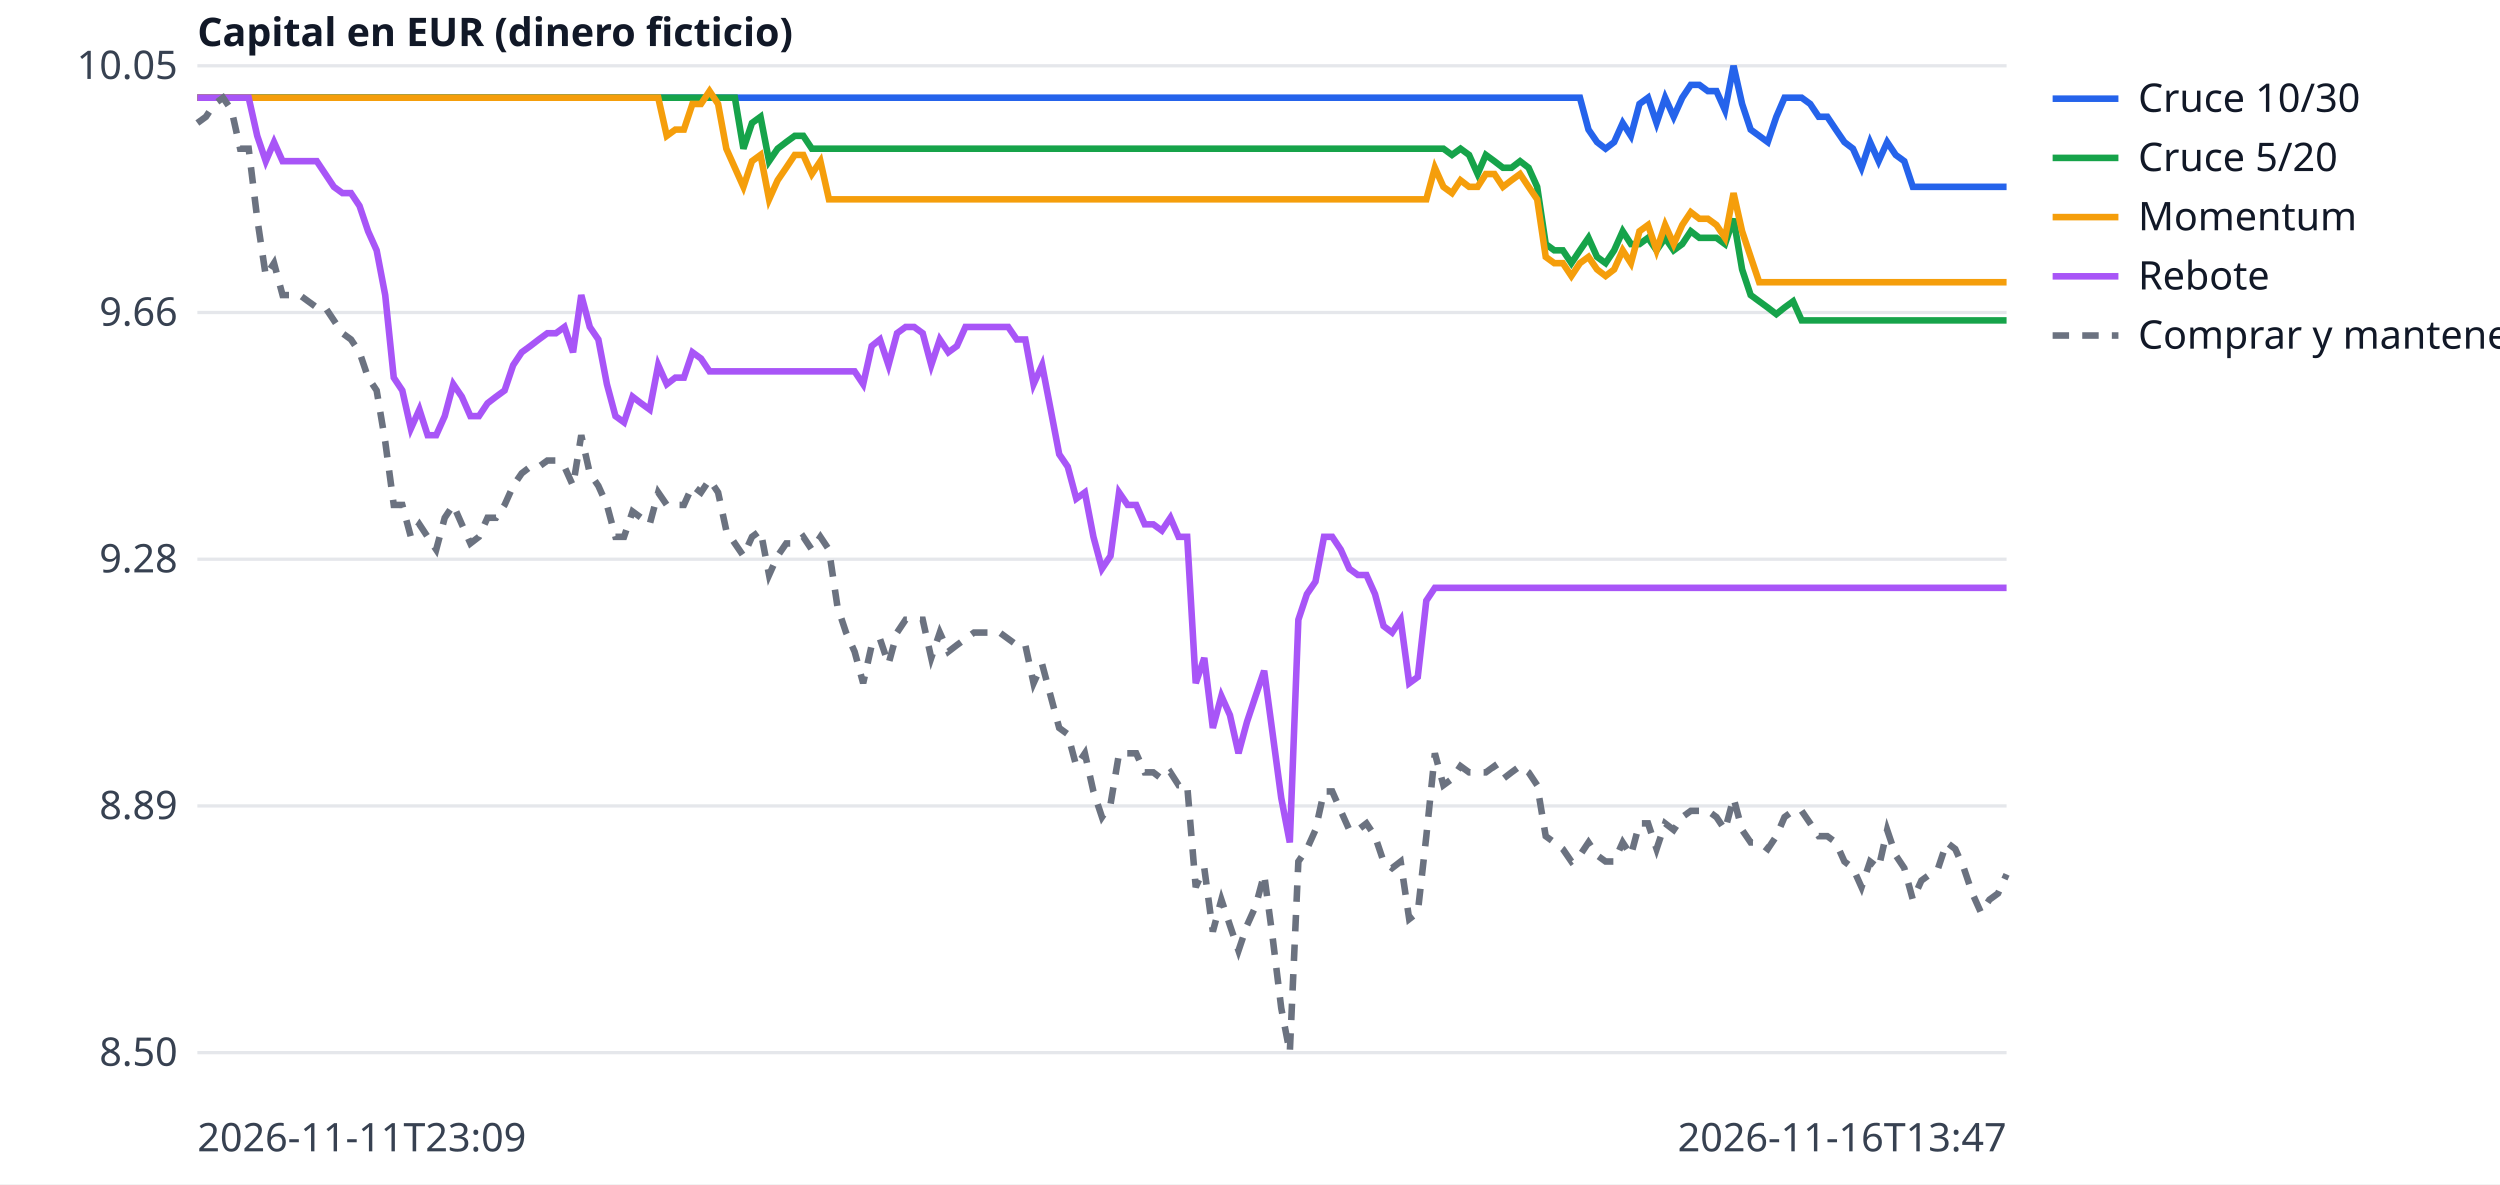
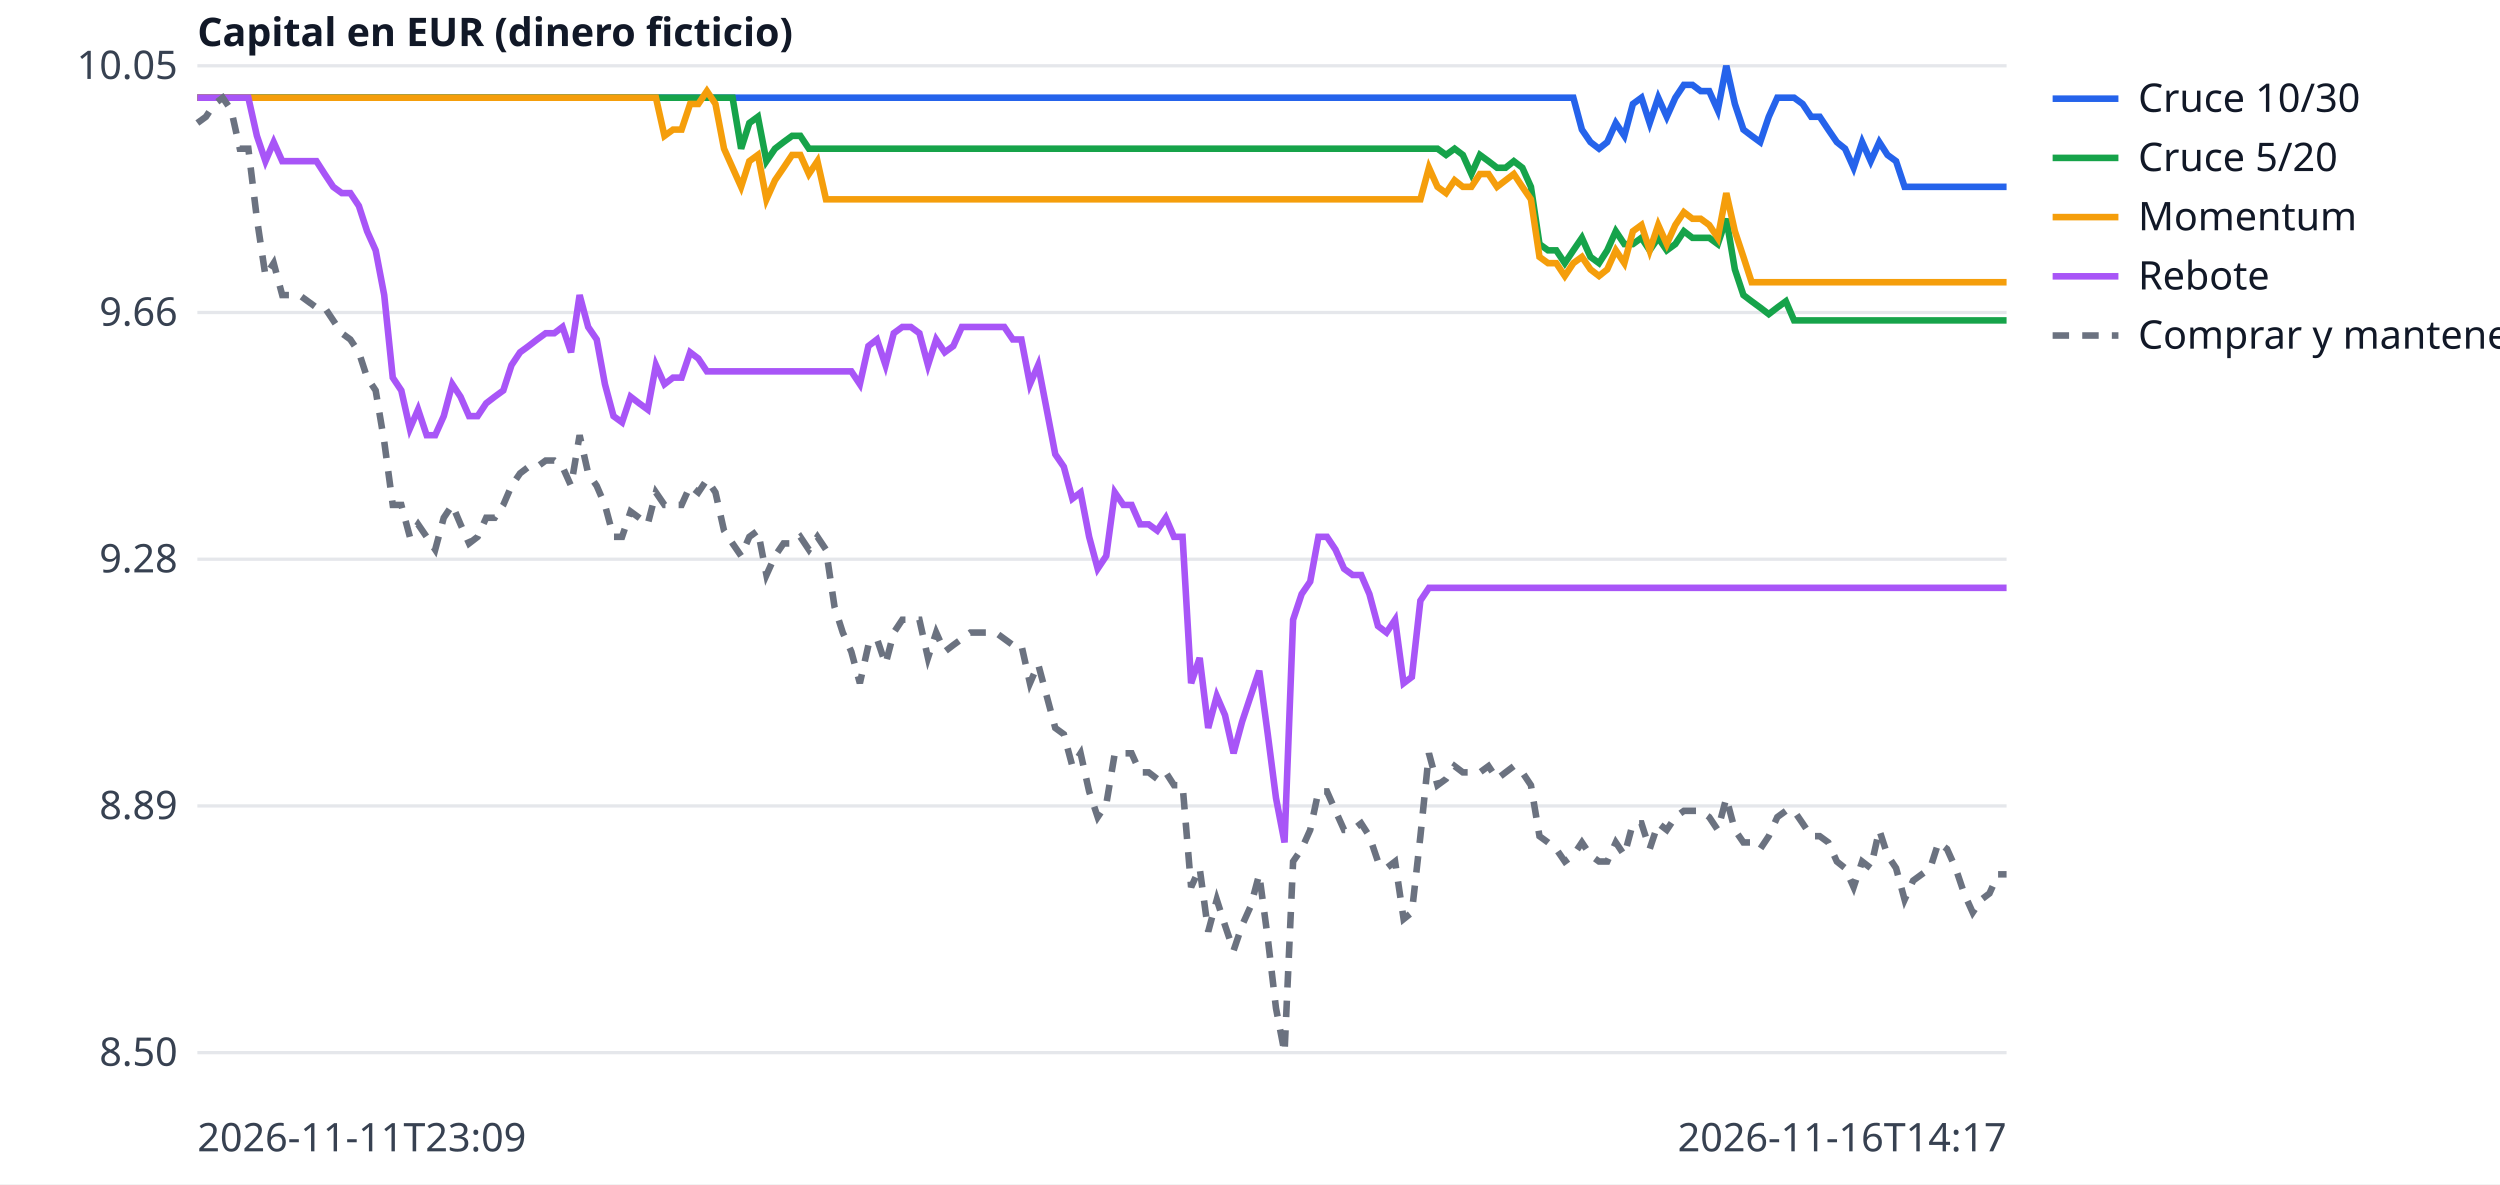
<svg xmlns="http://www.w3.org/2000/svg" width="760" height="360" viewBox="0 0 760 360" font-family="sans-serif" font-size="12">
  <rect width="760" height="360" fill="white" />
  <line x1="60" x2="610" y1="320.0" y2="320.0" stroke="#e5e7eb" />
  <text x="54" y="324.0" text-anchor="end" fill="#374151">8.50</text>
  <line x1="60" x2="610" y1="245.0" y2="245.0" stroke="#e5e7eb" />
  <text x="54" y="249.0" text-anchor="end" fill="#374151">8.89</text>
  <line x1="60" x2="610" y1="170.0" y2="170.0" stroke="#e5e7eb" />
  <text x="54" y="174.0" text-anchor="end" fill="#374151">9.28</text>
  <line x1="60" x2="610" y1="95.0" y2="95.0" stroke="#e5e7eb" />
  <text x="54" y="99.0" text-anchor="end" fill="#374151">9.66</text>
  <line x1="60" x2="610" y1="20.0" y2="20.0" stroke="#e5e7eb" />
  <text x="54" y="24.0" text-anchor="end" fill="#374151">10.05</text>
  <text x="60" y="350" fill="#374151">2026-11-11T23:09</text>
-   <text x="610" y="350" text-anchor="end" fill="#374151">2026-11-16T13:47</text>
+   <text x="610" y="350" text-anchor="end" fill="#374151">2026-11-16T14:17</text>
  <text x="60" y="14" fill="#111827" font-weight="bold">Capital en EUR (dinero ficticio)</text>
-   <polyline points="60.0,29.7 62.6,29.7 65.2,29.7 67.8,29.7 70.4,29.7 73.0,29.7 75.6,29.7 78.2,29.7 80.8,29.7 83.3,29.7 85.9,29.7 88.5,29.7 91.1,29.7 93.7,29.7 96.3,29.7 98.9,29.7 101.5,29.7 104.1,29.7 106.7,29.7 109.3,29.7 111.9,29.7 114.5,29.7 117.1,29.7 119.7,29.7 122.3,29.7 124.9,29.7 127.5,29.7 130.0,29.7 132.6,29.7 135.2,29.7 137.8,29.7 140.4,29.7 143.0,29.7 145.6,29.7 148.2,29.7 150.8,29.7 153.4,29.7 156.0,29.7 158.6,29.7 161.2,29.7 163.8,29.7 166.4,29.7 169.0,29.7 171.6,29.7 174.2,29.7 176.7,29.7 179.3,29.7 181.9,29.7 184.5,29.7 187.1,29.7 189.7,29.7 192.3,29.7 194.9,29.7 197.5,29.7 200.1,29.7 202.7,29.7 205.3,29.7 207.9,29.7 210.5,29.7 213.1,29.7 215.7,29.7 218.3,29.7 220.8,29.7 223.4,29.7 226.0,29.7 228.6,29.7 231.2,29.7 233.8,29.7 236.4,29.7 239.0,29.7 241.6,29.7 244.2,29.7 246.8,29.7 249.4,29.7 252.0,29.7 254.6,29.7 257.2,29.7 259.8,29.7 262.4,29.7 265.0,29.7 267.5,29.7 270.1,29.7 272.7,29.7 275.3,29.7 277.9,29.7 280.5,29.7 283.1,29.7 285.7,29.7 288.3,29.7 290.9,29.7 293.5,29.7 296.1,29.7 298.7,29.7 301.3,29.7 303.9,29.7 306.5,29.7 309.1,29.7 311.7,29.7 314.2,29.7 316.8,29.7 319.4,29.7 322.0,29.7 324.6,29.7 327.2,29.7 329.8,29.7 332.4,29.7 335.0,29.7 337.6,29.7 340.2,29.7 342.8,29.7 345.4,29.7 348.0,29.7 350.6,29.7 353.2,29.7 355.8,29.7 358.3,29.7 360.9,29.7 363.5,29.7 366.1,29.7 368.7,29.7 371.3,29.7 373.9,29.7 376.5,29.7 379.1,29.7 381.7,29.7 384.3,29.7 386.9,29.7 389.5,29.7 392.1,29.7 394.7,29.7 397.3,29.7 399.9,29.7 402.5,29.7 405.0,29.7 407.6,29.7 410.2,29.7 412.8,29.7 415.4,29.7 418.0,29.7 420.6,29.7 423.2,29.7 425.8,29.7 428.4,29.7 431.0,29.7 433.6,29.7 436.2,29.7 438.8,29.7 441.4,29.7 444.0,29.7 446.6,29.7 449.2,29.7 451.7,29.7 454.3,29.7 456.9,29.7 459.5,29.7 462.1,29.7 464.7,29.7 467.3,29.7 469.9,29.7 472.5,29.7 475.1,29.7 477.7,29.7 480.3,29.7 482.9,39.4 485.5,43.2 488.1,45.2 490.7,43.2 493.3,37.4 495.8,41.3 498.4,31.6 501.0,29.7 503.6,37.4 506.2,29.7 508.8,35.5 511.4,29.7 514.0,25.8 516.6,25.8 519.2,27.7 521.8,27.7 524.4,33.5 527.0,20.0 529.6,31.6 532.2,39.4 534.8,41.3 537.4,43.2 540.0,35.5 542.5,29.7 545.1,29.7 547.7,29.7 550.3,31.6 552.9,35.5 555.5,35.5 558.1,39.4 560.7,43.2 563.3,45.2 565.9,51.0 568.5,43.2 571.1,49.0 573.7,43.2 576.3,47.1 578.9,49.0 581.5,56.8 584.1,56.8 586.7,56.8 589.2,56.8 591.8,56.8 594.4,56.8 597.0,56.8 599.6,56.8 602.2,56.8 604.8,56.8 607.4,56.8 610.0,56.8" fill="none" stroke="#2563eb" stroke-width="2" />
+   <polyline points="60.0,29.7 62.6,29.7 65.2,29.7 67.7,29.7 70.3,29.7 72.9,29.7 75.5,29.7 78.1,29.7 80.7,29.7 83.2,29.7 85.8,29.7 88.4,29.7 91.0,29.7 93.6,29.7 96.2,29.7 98.7,29.7 101.3,29.7 103.9,29.7 106.5,29.7 109.1,29.7 111.6,29.7 114.2,29.7 116.8,29.7 119.4,29.7 122.0,29.7 124.6,29.7 127.1,29.7 129.7,29.7 132.3,29.7 134.9,29.7 137.5,29.7 140.0,29.7 142.6,29.7 145.2,29.7 147.8,29.7 150.4,29.7 153.0,29.7 155.5,29.7 158.1,29.7 160.7,29.7 163.3,29.7 165.9,29.7 168.5,29.7 171.0,29.7 173.6,29.7 176.2,29.7 178.8,29.7 181.4,29.7 183.9,29.7 186.5,29.7 189.1,29.7 191.7,29.7 194.3,29.7 196.9,29.7 199.4,29.7 202.0,29.7 204.6,29.7 207.2,29.7 209.8,29.7 212.3,29.7 214.9,29.7 217.5,29.7 220.1,29.7 222.7,29.7 225.3,29.7 227.8,29.7 230.4,29.7 233.0,29.7 235.6,29.7 238.2,29.7 240.8,29.7 243.3,29.7 245.9,29.7 248.5,29.7 251.1,29.7 253.7,29.7 256.2,29.7 258.8,29.7 261.4,29.7 264.0,29.7 266.6,29.7 269.2,29.7 271.7,29.7 274.3,29.7 276.9,29.7 279.5,29.7 282.1,29.7 284.6,29.7 287.2,29.7 289.8,29.7 292.4,29.7 295.0,29.7 297.6,29.7 300.1,29.7 302.7,29.7 305.3,29.7 307.9,29.7 310.5,29.7 313.1,29.7 315.6,29.7 318.2,29.7 320.8,29.7 323.4,29.7 326.0,29.7 328.5,29.7 331.1,29.7 333.7,29.7 336.3,29.7 338.9,29.7 341.5,29.7 344.0,29.7 346.6,29.7 349.2,29.7 351.8,29.7 354.4,29.7 356.9,29.7 359.5,29.7 362.1,29.7 364.7,29.7 367.3,29.7 369.9,29.7 372.4,29.7 375.0,29.7 377.6,29.7 380.2,29.7 382.8,29.7 385.4,29.7 387.9,29.7 390.5,29.7 393.1,29.7 395.7,29.7 398.3,29.7 400.8,29.7 403.4,29.7 406.0,29.7 408.6,29.7 411.2,29.7 413.8,29.7 416.3,29.7 418.9,29.7 421.5,29.7 424.1,29.7 426.7,29.7 429.2,29.7 431.8,29.7 434.4,29.7 437.0,29.7 439.6,29.7 442.2,29.7 444.7,29.7 447.3,29.7 449.9,29.7 452.5,29.7 455.1,29.7 457.7,29.7 460.2,29.7 462.8,29.7 465.4,29.7 468.0,29.7 470.6,29.7 473.1,29.7 475.7,29.7 478.3,29.7 480.9,39.4 483.5,43.2 486.1,45.2 488.6,43.2 491.2,37.4 493.8,41.3 496.4,31.6 499.0,29.7 501.5,37.4 504.1,29.7 506.7,35.5 509.3,29.7 511.9,25.8 514.5,25.8 517.0,27.7 519.6,27.7 522.2,33.5 524.8,20.0 527.4,31.6 530.0,39.4 532.5,41.3 535.1,43.2 537.7,35.5 540.3,29.7 542.9,29.7 545.4,29.7 548.0,31.6 550.6,35.5 553.2,35.5 555.8,39.4 558.4,43.2 560.9,45.2 563.5,51.0 566.1,43.2 568.7,49.0 571.3,43.2 573.8,47.1 576.4,49.0 579.0,56.8 581.6,56.8 584.2,56.8 586.8,56.8 589.3,56.8 591.9,56.8 594.5,56.8 597.1,56.8 599.7,56.8 602.3,56.8 604.8,56.8 607.4,56.8 610.0,56.8" fill="none" stroke="#2563eb" stroke-width="2" />
  <line x1="624" x2="644" y1="30" y2="30" stroke="#2563eb" stroke-width="2" />
  <text x="650" y="34" fill="#111827">Cruce 10/30</text>
-   <polyline points="60.0,29.7 62.6,29.7 65.2,29.7 67.8,29.7 70.4,29.7 73.0,29.7 75.6,29.7 78.2,29.7 80.8,29.7 83.3,29.7 85.9,29.7 88.5,29.7 91.1,29.7 93.7,29.7 96.3,29.7 98.9,29.7 101.5,29.7 104.1,29.7 106.7,29.7 109.3,29.7 111.9,29.7 114.5,29.7 117.1,29.7 119.7,29.7 122.3,29.7 124.9,29.7 127.5,29.7 130.0,29.7 132.6,29.7 135.2,29.7 137.8,29.7 140.4,29.7 143.0,29.7 145.6,29.7 148.2,29.7 150.8,29.7 153.4,29.7 156.0,29.7 158.6,29.7 161.2,29.7 163.8,29.7 166.4,29.7 169.0,29.7 171.6,29.7 174.2,29.7 176.7,29.7 179.3,29.7 181.9,29.7 184.5,29.7 187.1,29.7 189.7,29.7 192.3,29.7 194.9,29.7 197.5,29.7 200.1,29.7 202.7,29.7 205.3,29.7 207.9,29.7 210.5,29.7 213.1,29.7 215.7,29.7 218.3,29.7 220.8,29.7 223.4,29.7 226.0,45.2 228.6,37.4 231.2,35.5 233.8,49.0 236.4,45.2 239.0,43.2 241.6,41.3 244.2,41.3 246.8,45.2 249.4,45.2 252.0,45.2 254.6,45.2 257.2,45.2 259.8,45.2 262.4,45.2 265.0,45.2 267.5,45.2 270.1,45.2 272.7,45.2 275.3,45.2 277.9,45.2 280.5,45.2 283.1,45.2 285.7,45.2 288.3,45.2 290.9,45.2 293.5,45.2 296.1,45.2 298.7,45.2 301.3,45.2 303.9,45.2 306.5,45.2 309.1,45.2 311.7,45.2 314.2,45.2 316.8,45.2 319.4,45.2 322.0,45.2 324.6,45.2 327.2,45.2 329.8,45.2 332.4,45.2 335.0,45.2 337.6,45.2 340.2,45.2 342.8,45.2 345.4,45.2 348.0,45.2 350.6,45.2 353.2,45.2 355.8,45.2 358.3,45.2 360.9,45.2 363.5,45.2 366.1,45.2 368.7,45.2 371.3,45.2 373.9,45.2 376.5,45.2 379.1,45.2 381.7,45.2 384.3,45.2 386.9,45.2 389.5,45.2 392.1,45.2 394.7,45.2 397.3,45.2 399.9,45.2 402.5,45.2 405.0,45.2 407.6,45.2 410.2,45.2 412.8,45.2 415.4,45.2 418.0,45.2 420.6,45.2 423.2,45.2 425.8,45.2 428.4,45.2 431.0,45.2 433.6,45.2 436.2,45.2 438.8,45.2 441.4,47.1 444.0,45.2 446.6,47.1 449.2,52.9 451.7,47.1 454.3,49.0 456.9,51.0 459.5,51.0 462.1,49.0 464.7,51.0 467.3,56.8 469.9,74.2 472.5,76.1 475.1,76.1 477.7,80.0 480.3,76.1 482.9,72.3 485.5,78.1 488.1,80.0 490.7,76.1 493.3,70.3 495.8,74.2 498.4,74.2 501.0,72.3 503.6,76.1 506.2,72.3 508.8,76.1 511.4,74.2 514.0,70.3 516.6,72.3 519.2,72.3 521.8,72.3 524.4,74.2 527.0,66.5 529.6,81.9 532.2,89.7 534.8,91.6 537.4,93.5 540.0,95.5 542.5,93.5 545.1,91.6 547.7,97.4 550.3,97.4 552.9,97.4 555.5,97.4 558.1,97.4 560.7,97.4 563.3,97.4 565.9,97.4 568.5,97.4 571.1,97.4 573.7,97.4 576.3,97.4 578.9,97.4 581.5,97.4 584.1,97.4 586.7,97.4 589.2,97.4 591.8,97.4 594.4,97.4 597.0,97.4 599.6,97.4 602.2,97.4 604.8,97.4 607.4,97.4 610.0,97.4" fill="none" stroke="#16a34a" stroke-width="2" />
+   <polyline points="60.0,29.7 62.6,29.7 65.2,29.7 67.7,29.7 70.3,29.7 72.9,29.7 75.5,29.7 78.1,29.7 80.7,29.7 83.2,29.7 85.8,29.7 88.4,29.7 91.0,29.7 93.6,29.7 96.2,29.7 98.7,29.7 101.3,29.7 103.9,29.7 106.5,29.7 109.1,29.7 111.6,29.7 114.2,29.7 116.8,29.7 119.4,29.7 122.0,29.7 124.6,29.7 127.1,29.7 129.7,29.7 132.3,29.7 134.9,29.7 137.5,29.7 140.0,29.7 142.6,29.7 145.2,29.7 147.8,29.7 150.4,29.7 153.0,29.7 155.5,29.7 158.1,29.7 160.7,29.7 163.3,29.7 165.9,29.7 168.5,29.7 171.0,29.7 173.6,29.7 176.2,29.7 178.8,29.7 181.4,29.7 183.9,29.7 186.5,29.7 189.1,29.7 191.7,29.7 194.3,29.7 196.9,29.7 199.4,29.7 202.0,29.7 204.6,29.7 207.2,29.7 209.8,29.7 212.3,29.7 214.9,29.7 217.5,29.7 220.1,29.7 222.7,29.7 225.3,45.2 227.8,37.4 230.4,35.5 233.0,49.0 235.6,45.2 238.2,43.2 240.8,41.3 243.3,41.3 245.9,45.2 248.5,45.2 251.1,45.2 253.7,45.2 256.2,45.2 258.8,45.2 261.4,45.2 264.0,45.2 266.6,45.2 269.2,45.2 271.7,45.2 274.3,45.2 276.9,45.2 279.5,45.2 282.1,45.2 284.6,45.2 287.2,45.2 289.8,45.2 292.4,45.2 295.0,45.2 297.6,45.2 300.1,45.2 302.7,45.2 305.3,45.2 307.9,45.2 310.5,45.2 313.1,45.2 315.6,45.2 318.2,45.2 320.8,45.2 323.4,45.2 326.0,45.2 328.5,45.2 331.1,45.2 333.7,45.2 336.3,45.2 338.9,45.2 341.5,45.2 344.0,45.2 346.6,45.2 349.2,45.2 351.8,45.2 354.4,45.2 356.9,45.2 359.5,45.2 362.1,45.2 364.7,45.2 367.3,45.2 369.9,45.2 372.4,45.2 375.0,45.2 377.6,45.2 380.2,45.2 382.8,45.2 385.4,45.2 387.9,45.2 390.5,45.2 393.1,45.2 395.7,45.2 398.3,45.2 400.8,45.2 403.4,45.2 406.0,45.2 408.6,45.2 411.2,45.2 413.8,45.2 416.3,45.2 418.9,45.2 421.5,45.2 424.1,45.2 426.7,45.2 429.2,45.2 431.8,45.2 434.4,45.2 437.0,45.2 439.6,47.1 442.2,45.2 444.7,47.1 447.3,52.9 449.9,47.1 452.5,49.0 455.1,51.0 457.7,51.0 460.2,49.0 462.8,51.0 465.4,56.8 468.0,74.2 470.6,76.1 473.1,76.1 475.7,80.0 478.3,76.1 480.9,72.3 483.5,78.1 486.1,80.0 488.6,76.1 491.2,70.3 493.8,74.2 496.4,74.2 499.0,72.3 501.5,76.1 504.1,72.3 506.7,76.1 509.3,74.2 511.9,70.3 514.5,72.3 517.0,72.3 519.6,72.3 522.2,74.2 524.8,66.5 527.4,81.9 530.0,89.7 532.5,91.6 535.1,93.5 537.7,95.5 540.3,93.5 542.9,91.6 545.4,97.4 548.0,97.4 550.6,97.4 553.2,97.4 555.8,97.4 558.4,97.4 560.9,97.4 563.5,97.4 566.1,97.4 568.7,97.4 571.3,97.4 573.8,97.4 576.4,97.4 579.0,97.4 581.6,97.4 584.2,97.4 586.8,97.4 589.3,97.4 591.9,97.4 594.5,97.4 597.1,97.4 599.7,97.4 602.3,97.4 604.8,97.4 607.4,97.4 610.0,97.4" fill="none" stroke="#16a34a" stroke-width="2" />
  <line x1="624" x2="644" y1="48" y2="48" stroke="#16a34a" stroke-width="2" />
  <text x="650" y="52" fill="#111827">Cruce 5/20</text>
-   <polyline points="60.0,29.7 62.6,29.7 65.2,29.7 67.8,29.7 70.4,29.7 73.0,29.7 75.6,29.7 78.2,29.7 80.8,29.7 83.3,29.7 85.9,29.7 88.5,29.7 91.1,29.7 93.7,29.7 96.3,29.7 98.9,29.7 101.5,29.7 104.1,29.7 106.7,29.7 109.3,29.7 111.9,29.7 114.5,29.7 117.1,29.7 119.7,29.7 122.3,29.7 124.9,29.7 127.5,29.7 130.0,29.7 132.6,29.7 135.2,29.7 137.8,29.7 140.4,29.7 143.0,29.7 145.6,29.7 148.2,29.7 150.8,29.7 153.4,29.7 156.0,29.7 158.6,29.7 161.2,29.7 163.8,29.7 166.4,29.7 169.0,29.7 171.6,29.7 174.2,29.7 176.7,29.7 179.3,29.7 181.9,29.7 184.5,29.7 187.1,29.7 189.7,29.7 192.3,29.7 194.9,29.7 197.5,29.7 200.1,29.7 202.7,41.3 205.3,39.4 207.9,39.4 210.5,31.6 213.1,31.6 215.7,27.7 218.3,31.6 220.8,45.2 223.4,51.0 226.0,56.8 228.6,49.0 231.2,47.1 233.8,60.6 236.4,54.8 239.0,51.0 241.6,47.1 244.2,47.1 246.8,52.9 249.4,49.0 252.0,60.6 254.6,60.6 257.2,60.6 259.8,60.6 262.4,60.6 265.0,60.6 267.5,60.6 270.1,60.6 272.7,60.6 275.3,60.6 277.9,60.6 280.5,60.6 283.1,60.6 285.7,60.6 288.3,60.6 290.9,60.6 293.5,60.6 296.1,60.6 298.7,60.6 301.3,60.6 303.9,60.6 306.5,60.6 309.1,60.6 311.7,60.6 314.2,60.6 316.8,60.6 319.4,60.6 322.0,60.6 324.6,60.6 327.2,60.6 329.8,60.6 332.4,60.6 335.0,60.6 337.6,60.6 340.2,60.6 342.8,60.6 345.4,60.6 348.0,60.6 350.6,60.6 353.2,60.6 355.8,60.6 358.3,60.6 360.9,60.6 363.5,60.6 366.1,60.6 368.7,60.6 371.3,60.6 373.9,60.6 376.5,60.6 379.1,60.6 381.7,60.6 384.3,60.6 386.9,60.6 389.5,60.6 392.1,60.6 394.7,60.6 397.3,60.6 399.9,60.6 402.5,60.6 405.0,60.6 407.6,60.6 410.2,60.6 412.8,60.6 415.4,60.6 418.0,60.6 420.6,60.6 423.2,60.6 425.8,60.6 428.4,60.6 431.0,60.6 433.6,60.6 436.2,51.0 438.8,56.8 441.4,58.7 444.0,54.8 446.6,56.8 449.2,56.8 451.7,52.9 454.3,52.9 456.9,56.8 459.5,54.8 462.1,52.9 464.7,56.8 467.3,60.6 469.9,78.1 472.5,80.0 475.1,80.0 477.7,83.9 480.3,80.0 482.9,78.1 485.5,81.9 488.1,83.9 490.7,81.9 493.3,76.1 495.8,80.0 498.4,70.3 501.0,68.4 503.6,76.1 506.2,68.4 508.8,74.2 511.4,68.4 514.0,64.5 516.6,66.5 519.2,66.5 521.8,68.4 524.4,72.3 527.0,58.7 529.6,70.3 532.2,78.1 534.8,85.8 537.4,85.8 540.0,85.8 542.5,85.8 545.1,85.8 547.7,85.8 550.3,85.8 552.9,85.8 555.5,85.8 558.1,85.8 560.7,85.8 563.3,85.8 565.9,85.8 568.5,85.8 571.1,85.8 573.7,85.8 576.3,85.8 578.9,85.8 581.5,85.8 584.1,85.8 586.7,85.8 589.2,85.8 591.8,85.8 594.4,85.8 597.0,85.8 599.6,85.8 602.2,85.8 604.8,85.8 607.4,85.8 610.0,85.8" fill="none" stroke="#f59e0b" stroke-width="2" />
+   <polyline points="60.0,29.7 62.6,29.7 65.2,29.7 67.7,29.7 70.3,29.7 72.9,29.7 75.5,29.7 78.1,29.7 80.7,29.7 83.2,29.7 85.8,29.7 88.4,29.7 91.0,29.7 93.6,29.7 96.2,29.7 98.7,29.7 101.3,29.7 103.9,29.7 106.5,29.7 109.1,29.7 111.6,29.7 114.2,29.7 116.8,29.7 119.4,29.7 122.0,29.7 124.6,29.7 127.1,29.7 129.7,29.7 132.3,29.7 134.9,29.7 137.5,29.7 140.0,29.7 142.6,29.7 145.2,29.7 147.8,29.7 150.4,29.7 153.0,29.7 155.5,29.7 158.1,29.7 160.7,29.7 163.3,29.7 165.9,29.7 168.5,29.7 171.0,29.7 173.6,29.7 176.2,29.7 178.8,29.7 181.4,29.7 183.9,29.7 186.5,29.7 189.1,29.7 191.7,29.7 194.3,29.7 196.9,29.7 199.4,29.7 202.0,41.3 204.6,39.4 207.2,39.4 209.8,31.6 212.3,31.6 214.9,27.7 217.5,31.6 220.1,45.2 222.7,51.0 225.3,56.8 227.8,49.0 230.4,47.1 233.0,60.6 235.6,54.8 238.2,51.0 240.8,47.1 243.3,47.1 245.9,52.9 248.5,49.0 251.1,60.6 253.7,60.6 256.2,60.6 258.8,60.6 261.4,60.6 264.0,60.6 266.6,60.6 269.2,60.6 271.7,60.6 274.3,60.6 276.9,60.6 279.5,60.6 282.1,60.6 284.6,60.6 287.2,60.6 289.8,60.6 292.4,60.6 295.0,60.6 297.6,60.6 300.1,60.6 302.7,60.6 305.3,60.6 307.9,60.6 310.5,60.6 313.1,60.6 315.6,60.6 318.2,60.6 320.8,60.6 323.4,60.6 326.0,60.6 328.5,60.6 331.1,60.6 333.7,60.6 336.3,60.6 338.9,60.6 341.5,60.6 344.0,60.6 346.6,60.6 349.2,60.6 351.8,60.6 354.4,60.6 356.9,60.6 359.5,60.6 362.1,60.6 364.7,60.6 367.3,60.6 369.9,60.6 372.4,60.6 375.0,60.6 377.6,60.6 380.2,60.6 382.8,60.6 385.4,60.6 387.9,60.6 390.5,60.6 393.1,60.6 395.7,60.6 398.3,60.6 400.8,60.6 403.4,60.6 406.0,60.6 408.6,60.6 411.2,60.6 413.8,60.6 416.3,60.6 418.9,60.6 421.5,60.6 424.1,60.6 426.7,60.6 429.2,60.6 431.8,60.6 434.4,51.0 437.0,56.8 439.6,58.7 442.2,54.8 444.7,56.8 447.3,56.8 449.9,52.9 452.5,52.9 455.1,56.8 457.7,54.8 460.2,52.9 462.8,56.8 465.4,60.6 468.0,78.1 470.6,80.0 473.1,80.0 475.7,83.9 478.3,80.0 480.9,78.1 483.5,81.9 486.1,83.9 488.6,81.9 491.2,76.1 493.8,80.0 496.4,70.3 499.0,68.4 501.5,76.1 504.1,68.4 506.7,74.2 509.3,68.4 511.9,64.5 514.5,66.5 517.0,66.5 519.6,68.4 522.2,72.3 524.8,58.7 527.4,70.3 530.0,78.1 532.5,85.8 535.1,85.8 537.7,85.8 540.3,85.8 542.9,85.8 545.4,85.8 548.0,85.8 550.6,85.8 553.2,85.8 555.8,85.8 558.4,85.8 560.9,85.8 563.5,85.8 566.1,85.8 568.7,85.8 571.3,85.8 573.8,85.8 576.4,85.8 579.0,85.8 581.6,85.8 584.2,85.8 586.8,85.8 589.3,85.8 591.9,85.8 594.5,85.8 597.1,85.8 599.7,85.8 602.3,85.8 604.8,85.8 607.4,85.8 610.0,85.8" fill="none" stroke="#f59e0b" stroke-width="2" />
  <line x1="624" x2="644" y1="66" y2="66" stroke="#f59e0b" stroke-width="2" />
  <text x="650" y="70" fill="#111827">Momentum</text>
-   <polyline points="60.0,29.7 62.6,29.7 65.2,29.7 67.8,29.7 70.4,29.7 73.0,29.7 75.6,29.7 78.2,41.3 80.8,49.0 83.3,43.2 85.9,49.0 88.5,49.0 91.1,49.0 93.7,49.0 96.3,49.0 98.9,52.9 101.5,56.8 104.1,58.7 106.7,58.7 109.3,62.6 111.9,70.3 114.5,76.1 117.1,89.7 119.7,114.8 122.3,118.7 124.9,130.3 127.5,124.5 130.0,132.3 132.6,132.3 135.2,126.5 137.8,116.8 140.4,120.6 143.0,126.5 145.6,126.5 148.2,122.6 150.8,120.6 153.4,118.7 156.0,111.0 158.6,107.1 161.2,105.2 163.8,103.2 166.4,101.3 169.0,101.3 171.6,99.4 174.2,107.1 176.7,89.7 179.3,99.4 181.9,103.2 184.5,116.8 187.1,126.5 189.7,128.4 192.3,120.6 194.9,122.6 197.5,124.5 200.1,111.0 202.7,116.8 205.3,114.8 207.9,114.8 210.5,107.1 213.1,109.0 215.7,112.9 218.3,112.9 220.8,112.9 223.4,112.9 226.0,112.9 228.6,112.9 231.2,112.9 233.8,112.9 236.4,112.9 239.0,112.9 241.6,112.9 244.2,112.9 246.8,112.9 249.4,112.9 252.0,112.9 254.6,112.9 257.2,112.9 259.8,112.9 262.4,116.8 265.0,105.2 267.5,103.2 270.1,111.0 272.7,101.3 275.3,99.4 277.9,99.4 280.5,101.3 283.1,111.0 285.7,103.2 288.3,107.1 290.9,105.2 293.5,99.4 296.1,99.4 298.7,99.4 301.3,99.4 303.9,99.4 306.5,99.4 309.1,103.2 311.7,103.2 314.2,116.8 316.8,111.0 319.4,124.5 322.0,138.1 324.6,141.9 327.2,151.6 329.8,149.7 332.4,163.2 335.0,172.9 337.6,169.0 340.2,149.7 342.8,153.5 345.4,153.5 348.0,159.4 350.6,159.4 353.2,161.3 355.8,157.4 358.3,163.2 360.9,163.2 363.5,207.7 366.1,200.0 368.7,221.3 371.3,211.6 373.9,217.4 376.5,229.0 379.1,219.4 381.7,211.6 384.3,203.9 386.9,223.2 389.5,242.6 392.1,256.1 394.7,188.4 397.3,180.6 399.9,176.8 402.5,163.2 405.0,163.2 407.6,167.1 410.2,172.9 412.8,174.8 415.4,174.8 418.0,180.6 420.6,190.3 423.2,192.3 425.8,188.4 428.4,207.7 431.0,205.8 433.6,182.6 436.2,178.7 438.8,178.7 441.4,178.7 444.0,178.7 446.6,178.7 449.2,178.7 451.7,178.7 454.3,178.7 456.9,178.7 459.5,178.7 462.1,178.7 464.7,178.7 467.3,178.7 469.9,178.7 472.5,178.7 475.1,178.7 477.7,178.7 480.3,178.7 482.9,178.7 485.5,178.7 488.1,178.7 490.7,178.7 493.3,178.7 495.8,178.7 498.4,178.7 501.0,178.7 503.6,178.7 506.2,178.7 508.8,178.7 511.4,178.7 514.0,178.7 516.6,178.7 519.2,178.7 521.8,178.7 524.4,178.7 527.0,178.7 529.6,178.7 532.2,178.7 534.8,178.7 537.4,178.7 540.0,178.7 542.5,178.7 545.1,178.7 547.7,178.7 550.3,178.7 552.9,178.7 555.5,178.7 558.1,178.7 560.7,178.7 563.3,178.7 565.9,178.7 568.5,178.7 571.1,178.7 573.7,178.7 576.3,178.7 578.9,178.7 581.5,178.7 584.1,178.7 586.7,178.7 589.2,178.7 591.8,178.7 594.4,178.7 597.0,178.7 599.6,178.7 602.2,178.7 604.8,178.7 607.4,178.7 610.0,178.7" fill="none" stroke="#a855f7" stroke-width="2" />
+   <polyline points="60.0,29.7 62.6,29.7 65.2,29.7 67.7,29.7 70.3,29.7 72.9,29.7 75.5,29.7 78.1,41.3 80.7,49.0 83.2,43.2 85.8,49.0 88.4,49.0 91.0,49.0 93.6,49.0 96.2,49.0 98.7,52.9 101.3,56.8 103.9,58.7 106.5,58.7 109.1,62.6 111.6,70.3 114.2,76.1 116.8,89.7 119.4,114.8 122.0,118.7 124.6,130.3 127.1,124.5 129.7,132.3 132.3,132.3 134.9,126.5 137.5,116.8 140.0,120.6 142.6,126.5 145.2,126.5 147.8,122.6 150.4,120.6 153.0,118.7 155.5,111.0 158.1,107.1 160.7,105.2 163.3,103.2 165.9,101.3 168.5,101.3 171.0,99.4 173.6,107.1 176.2,89.7 178.8,99.4 181.4,103.2 183.9,116.8 186.5,126.5 189.1,128.4 191.7,120.6 194.3,122.6 196.9,124.5 199.4,111.0 202.0,116.8 204.6,114.8 207.2,114.8 209.8,107.1 212.3,109.0 214.9,112.9 217.5,112.9 220.1,112.9 222.7,112.9 225.3,112.9 227.8,112.9 230.4,112.9 233.0,112.9 235.6,112.9 238.2,112.9 240.8,112.9 243.3,112.9 245.9,112.9 248.5,112.9 251.1,112.9 253.7,112.9 256.2,112.9 258.8,112.9 261.4,116.8 264.0,105.2 266.6,103.2 269.2,111.0 271.7,101.3 274.3,99.4 276.9,99.4 279.5,101.3 282.1,111.0 284.6,103.2 287.2,107.1 289.8,105.2 292.4,99.4 295.0,99.4 297.6,99.4 300.1,99.4 302.7,99.4 305.3,99.4 307.9,103.2 310.5,103.2 313.1,116.8 315.6,111.0 318.2,124.5 320.8,138.1 323.4,141.9 326.0,151.6 328.5,149.7 331.1,163.2 333.7,172.9 336.3,169.0 338.9,149.7 341.5,153.5 344.0,153.5 346.6,159.4 349.2,159.4 351.8,161.3 354.4,157.4 356.9,163.2 359.5,163.2 362.1,207.7 364.7,200.0 367.3,221.3 369.9,211.6 372.4,217.4 375.0,229.0 377.6,219.4 380.2,211.6 382.8,203.9 385.4,223.2 387.9,242.6 390.5,256.1 393.1,188.4 395.7,180.6 398.3,176.8 400.8,163.2 403.4,163.2 406.0,167.1 408.6,172.9 411.2,174.8 413.8,174.8 416.3,180.6 418.9,190.3 421.5,192.3 424.1,188.4 426.7,207.7 429.2,205.8 431.8,182.6 434.4,178.7 437.0,178.7 439.6,178.7 442.2,178.7 444.7,178.7 447.3,178.7 449.9,178.7 452.5,178.7 455.1,178.7 457.7,178.7 460.2,178.7 462.8,178.7 465.4,178.7 468.0,178.7 470.6,178.7 473.1,178.7 475.7,178.7 478.3,178.7 480.9,178.7 483.5,178.7 486.1,178.7 488.6,178.7 491.2,178.7 493.8,178.7 496.4,178.7 499.0,178.7 501.5,178.7 504.1,178.7 506.7,178.7 509.3,178.7 511.9,178.7 514.5,178.7 517.0,178.7 519.6,178.7 522.2,178.7 524.8,178.7 527.4,178.7 530.0,178.7 532.5,178.7 535.1,178.7 537.7,178.7 540.3,178.7 542.9,178.7 545.4,178.7 548.0,178.7 550.6,178.7 553.2,178.7 555.8,178.7 558.4,178.7 560.9,178.7 563.5,178.7 566.1,178.7 568.7,178.7 571.3,178.7 573.8,178.7 576.4,178.7 579.0,178.7 581.6,178.7 584.2,178.7 586.8,178.7 589.3,178.7 591.9,178.7 594.5,178.7 597.1,178.7 599.7,178.7 602.3,178.7 604.8,178.7 607.4,178.7 610.0,178.7" fill="none" stroke="#a855f7" stroke-width="2" />
  <line x1="624" x2="644" y1="84" y2="84" stroke="#a855f7" stroke-width="2" />
  <text x="650" y="88" fill="#111827">Rebote</text>
-   <polyline points="60.0,37.4 62.6,35.5 65.2,31.6 67.8,29.7 70.4,33.5 73.0,45.2 75.6,45.2 78.2,66.5 80.8,83.9 83.3,80.0 85.9,89.7 88.5,89.7 91.1,89.7 93.7,91.6 96.3,93.5 98.9,93.5 101.5,97.4 104.1,101.3 106.7,103.2 109.3,107.1 111.9,114.8 114.5,118.7 117.1,134.2 119.7,153.5 122.3,153.5 124.9,163.2 127.5,159.4 130.0,163.2 132.6,167.1 135.2,157.4 137.8,153.5 140.4,159.4 143.0,165.2 145.6,163.2 148.2,157.4 150.8,157.4 153.4,153.5 156.0,147.7 158.6,143.9 161.2,141.9 163.8,141.9 166.4,140.0 169.0,140.0 171.6,141.9 174.2,147.7 176.7,132.3 179.3,143.9 181.9,147.7 184.5,153.5 187.1,163.2 189.7,163.2 192.3,155.5 194.9,157.4 197.5,159.4 200.1,149.7 202.7,153.5 205.3,153.5 207.9,153.5 210.5,147.7 213.1,149.7 215.7,145.8 218.3,149.7 220.8,161.3 223.4,165.2 226.0,169.0 228.6,163.2 231.2,161.3 233.8,174.8 236.4,169.0 239.0,165.2 241.6,165.2 244.2,163.2 246.8,167.1 249.4,163.2 252.0,167.1 254.6,184.5 257.2,192.3 259.8,198.1 262.4,207.7 265.0,196.1 267.5,194.2 270.1,201.9 272.7,192.3 275.3,188.4 277.9,188.4 280.5,188.4 283.1,200.0 285.7,192.3 288.3,198.1 290.9,196.1 293.5,194.2 296.1,192.3 298.7,192.3 301.3,192.3 303.9,192.3 306.5,194.2 309.1,196.1 311.7,196.1 314.2,207.7 316.8,201.9 319.4,211.6 322.0,221.3 324.6,223.2 327.2,232.9 329.8,229.0 332.4,240.6 335.0,248.4 337.6,244.5 340.2,229.0 342.8,229.0 345.4,229.0 348.0,234.8 350.6,234.8 353.2,236.8 355.8,234.8 358.3,238.7 360.9,238.7 363.5,269.7 366.1,263.9 368.7,283.2 371.3,273.5 373.9,281.3 376.5,289.0 379.1,281.3 381.7,275.5 384.3,265.8 386.9,285.2 389.5,306.5 392.1,320.0 394.7,261.9 397.3,258.1 399.9,252.3 402.5,240.6 405.0,240.6 407.6,246.5 410.2,252.3 412.8,252.3 415.4,250.3 418.0,254.2 420.6,261.9 423.2,263.9 425.8,261.9 428.4,279.4 431.0,277.4 433.6,254.2 436.2,229.0 438.8,238.7 441.4,236.8 444.0,232.9 446.6,234.8 449.2,234.8 451.7,234.8 454.3,232.9 456.9,236.8 459.5,234.8 462.1,232.9 464.7,234.8 467.3,238.7 469.9,254.2 472.5,256.1 475.1,258.1 477.7,261.9 480.3,260.0 482.9,256.1 485.5,260.0 488.1,261.9 490.7,261.9 493.3,256.1 495.8,260.0 498.4,250.3 501.0,250.3 503.6,258.1 506.2,250.3 508.8,252.3 511.4,248.4 514.0,246.5 516.6,246.5 519.2,246.5 521.8,248.4 524.4,252.3 527.0,242.6 529.6,252.3 532.2,256.1 534.8,256.1 537.4,258.1 540.0,254.2 542.5,248.4 545.1,246.5 547.7,246.5 550.3,250.3 552.9,254.2 555.5,254.2 558.1,256.1 560.7,261.9 563.3,263.9 565.9,269.7 568.5,261.9 571.1,263.9 573.7,252.3 576.3,260.0 578.9,263.9 581.5,273.5 584.1,267.7 586.7,265.8 589.2,263.9 591.8,256.1 594.4,258.1 597.0,263.9 599.6,271.6 602.2,277.4 604.8,273.5 607.4,271.6 610.0,265.8" fill="none" stroke="#6b7280" stroke-width="2" stroke-dasharray="5 4" />
+   <polyline points="60.0,37.4 62.6,35.5 65.2,31.6 67.7,29.7 70.3,33.5 72.9,45.2 75.5,45.2 78.1,66.5 80.7,83.9 83.2,80.0 85.8,89.7 88.4,89.7 91.0,89.7 93.6,91.6 96.2,93.5 98.7,93.5 101.3,97.4 103.9,101.3 106.5,103.2 109.1,107.1 111.6,114.8 114.2,118.7 116.8,134.2 119.4,153.5 122.0,153.5 124.6,163.2 127.1,159.4 129.7,163.2 132.3,167.1 134.9,157.4 137.5,153.5 140.0,159.4 142.6,165.2 145.2,163.2 147.8,157.4 150.4,157.4 153.0,153.5 155.5,147.7 158.1,143.9 160.7,141.9 163.3,141.9 165.9,140.0 168.5,140.0 171.0,141.9 173.6,147.7 176.2,132.3 178.8,143.9 181.4,147.7 183.9,153.5 186.5,163.2 189.1,163.2 191.7,155.5 194.3,157.4 196.9,159.4 199.4,149.7 202.0,153.5 204.6,153.5 207.2,153.5 209.8,147.7 212.3,149.7 214.9,145.8 217.5,149.7 220.1,161.3 222.7,165.2 225.3,169.0 227.8,163.2 230.4,161.3 233.0,174.8 235.6,169.0 238.2,165.2 240.8,165.2 243.3,163.2 245.9,167.1 248.5,163.2 251.1,167.1 253.7,184.5 256.2,192.3 258.8,198.1 261.4,207.7 264.0,196.1 266.6,194.2 269.2,201.9 271.7,192.3 274.3,188.4 276.9,188.4 279.5,188.4 282.1,200.0 284.6,192.3 287.2,198.1 289.8,196.1 292.4,194.2 295.0,192.3 297.6,192.3 300.1,192.3 302.7,192.3 305.3,194.2 307.9,196.1 310.5,196.1 313.1,207.7 315.6,201.9 318.2,211.6 320.8,221.3 323.4,223.2 326.0,232.9 328.5,229.0 331.1,240.6 333.7,248.4 336.3,244.5 338.9,229.0 341.5,229.0 344.0,229.0 346.6,234.8 349.2,234.8 351.8,236.8 354.4,234.8 356.9,238.7 359.5,238.7 362.1,269.7 364.7,263.9 367.3,283.2 369.9,273.5 372.4,281.3 375.0,289.0 377.6,281.3 380.2,275.5 382.8,265.8 385.4,285.2 387.9,306.5 390.5,320.0 393.1,261.9 395.7,258.1 398.3,252.3 400.8,240.6 403.4,240.6 406.0,246.5 408.6,252.3 411.2,252.3 413.8,250.3 416.3,254.2 418.9,261.9 421.5,263.9 424.1,261.9 426.7,279.4 429.2,277.4 431.8,254.2 434.4,229.0 437.0,238.7 439.6,236.8 442.2,232.9 444.7,234.8 447.3,234.8 449.9,234.8 452.5,232.9 455.1,236.8 457.7,234.8 460.2,232.9 462.8,234.8 465.4,238.7 468.0,254.2 470.6,256.1 473.1,258.1 475.7,261.9 478.3,260.0 480.9,256.1 483.5,260.0 486.1,261.9 488.6,261.9 491.2,256.1 493.8,260.0 496.4,250.3 499.0,250.3 501.5,258.1 504.1,250.3 506.7,252.3 509.3,248.4 511.9,246.5 514.5,246.5 517.0,246.5 519.6,248.4 522.2,252.3 524.8,242.6 527.4,252.3 530.0,256.1 532.5,256.1 535.1,258.1 537.7,254.2 540.3,248.4 542.9,246.5 545.4,246.5 548.0,250.3 550.6,254.2 553.2,254.2 555.8,256.1 558.4,261.9 560.9,263.9 563.5,269.7 566.1,261.9 568.7,263.9 571.3,252.3 573.8,260.0 576.4,263.9 579.0,273.5 581.6,267.7 584.2,265.8 586.8,263.9 589.3,256.1 591.9,258.1 594.5,263.9 597.1,271.6 599.7,277.4 602.3,273.5 604.8,271.6 607.4,265.8 610.0,265.8" fill="none" stroke="#6b7280" stroke-width="2" stroke-dasharray="5 4" />
  <line x1="624" x2="644" y1="102" y2="102" stroke="#6b7280" stroke-width="2" stroke-dasharray="5 4" />
  <text x="650" y="106" fill="#111827">Comprar y mantener</text>
</svg>
